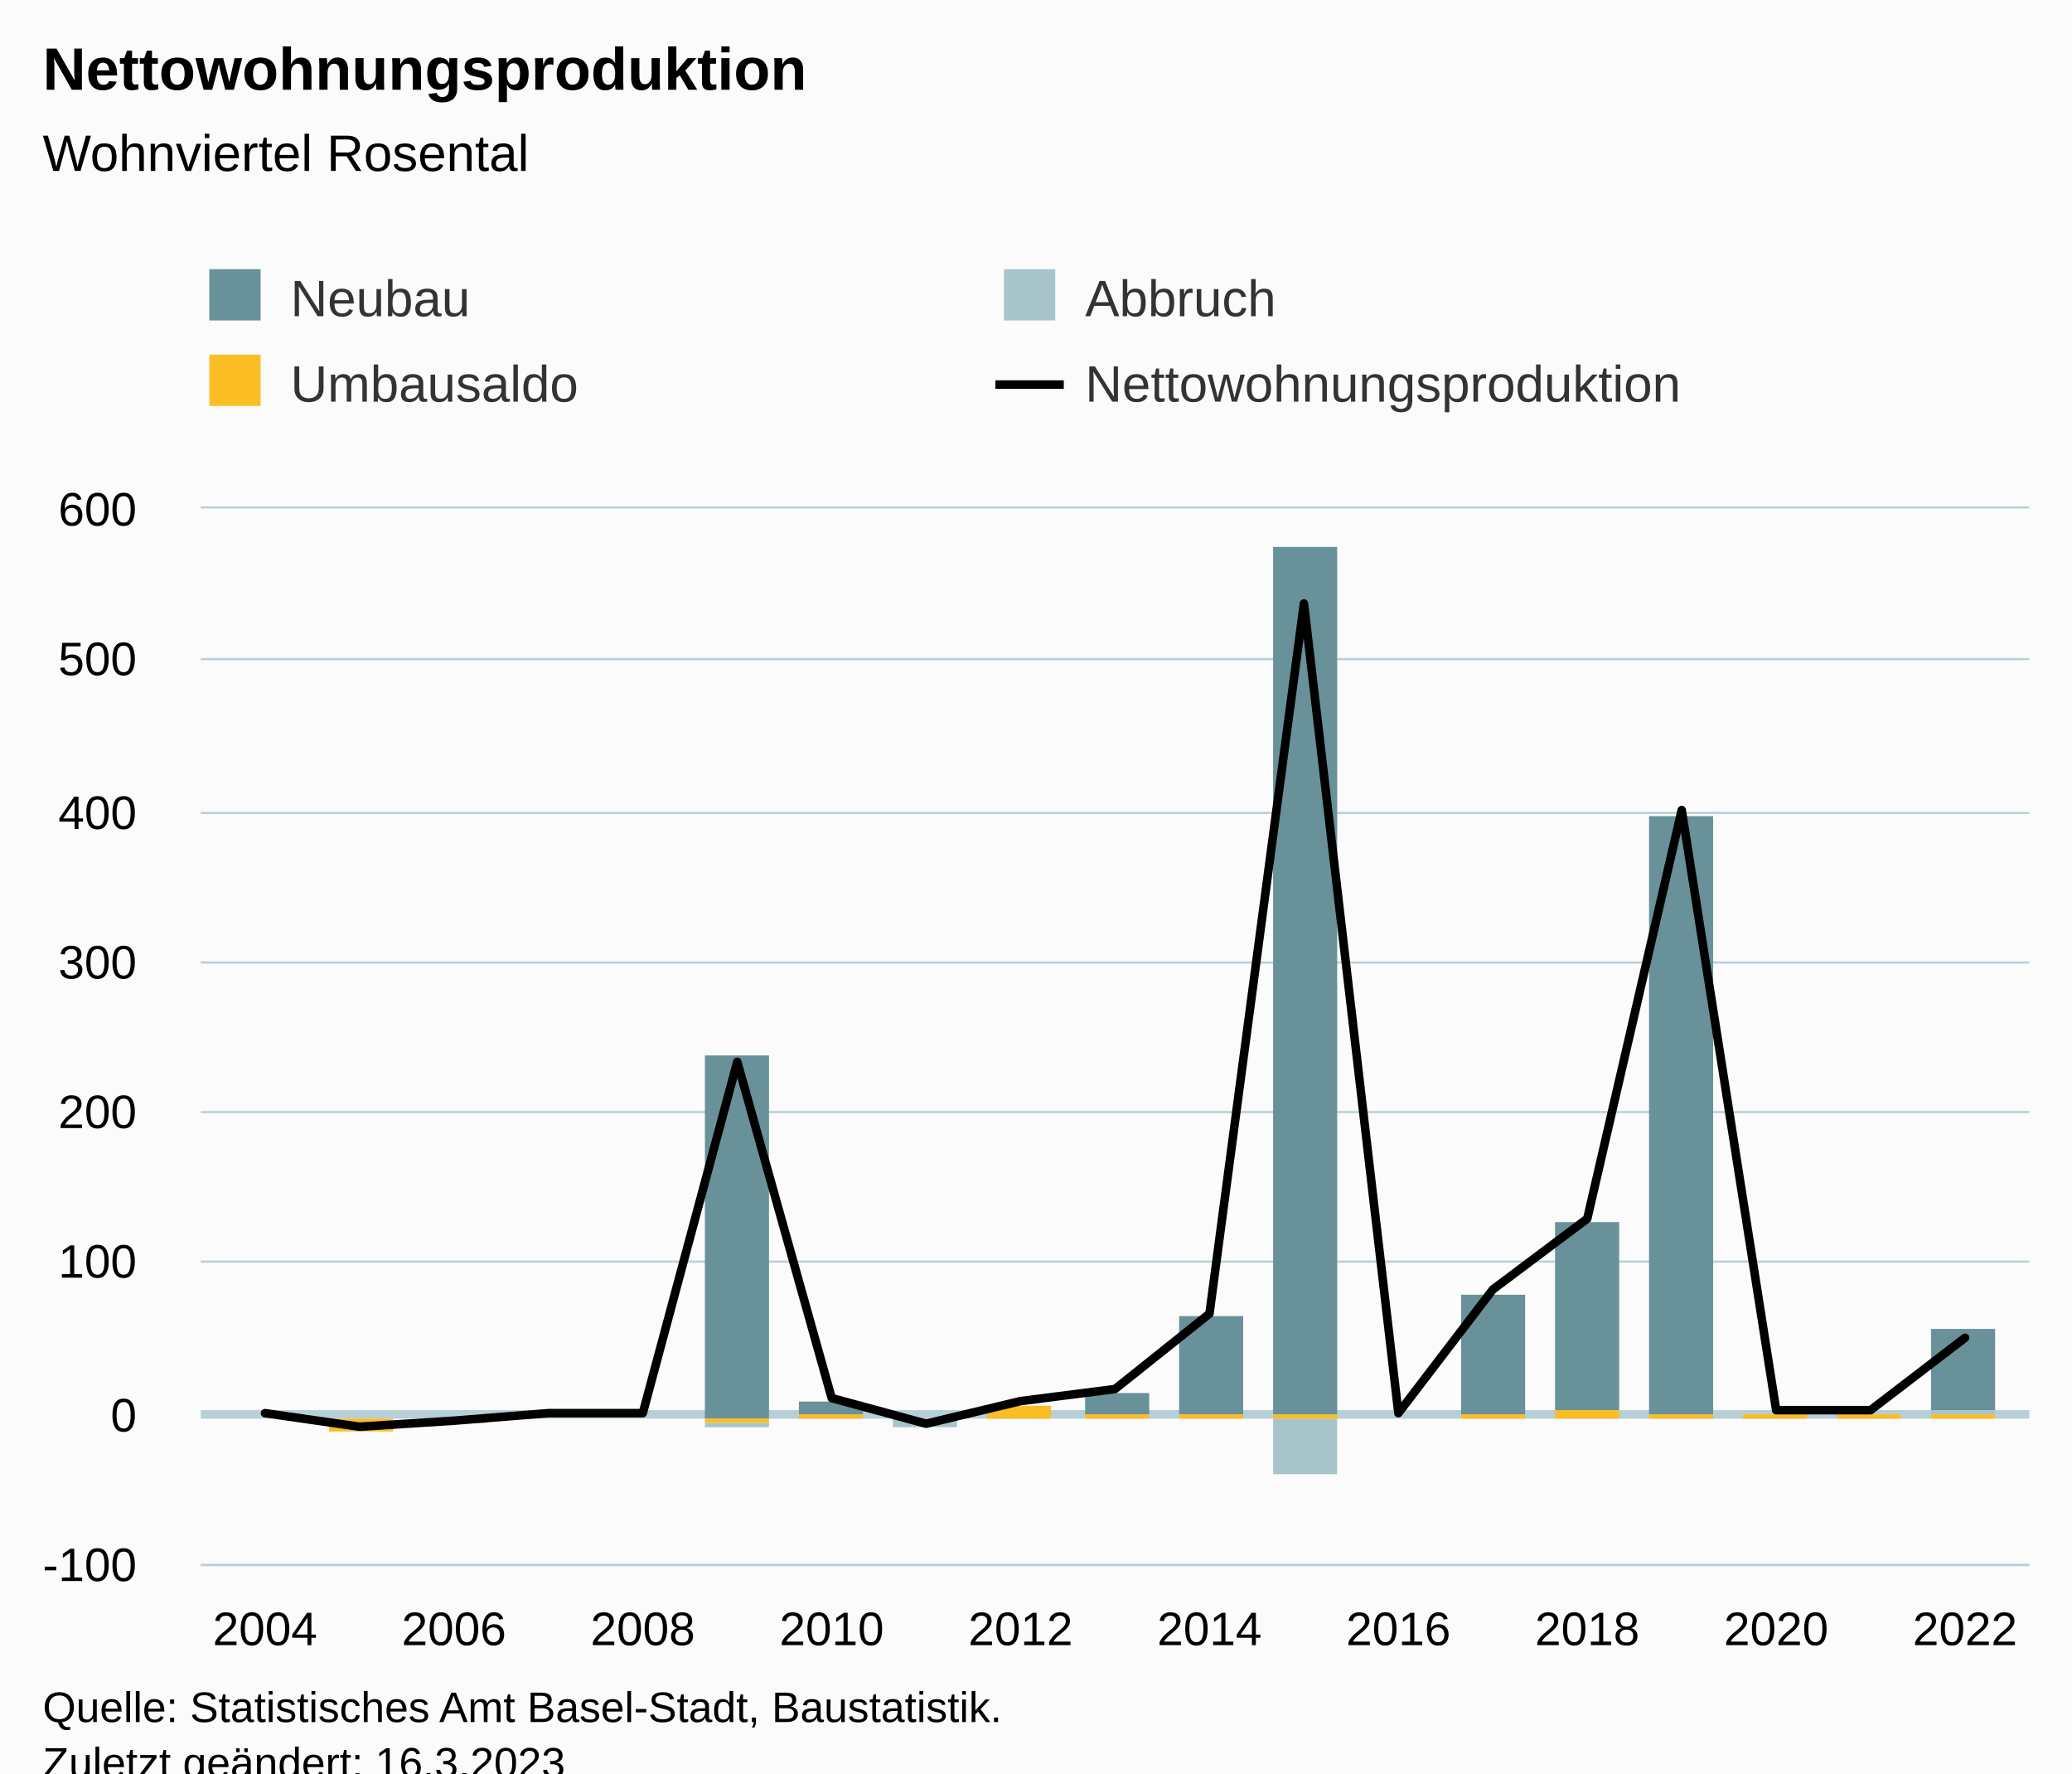
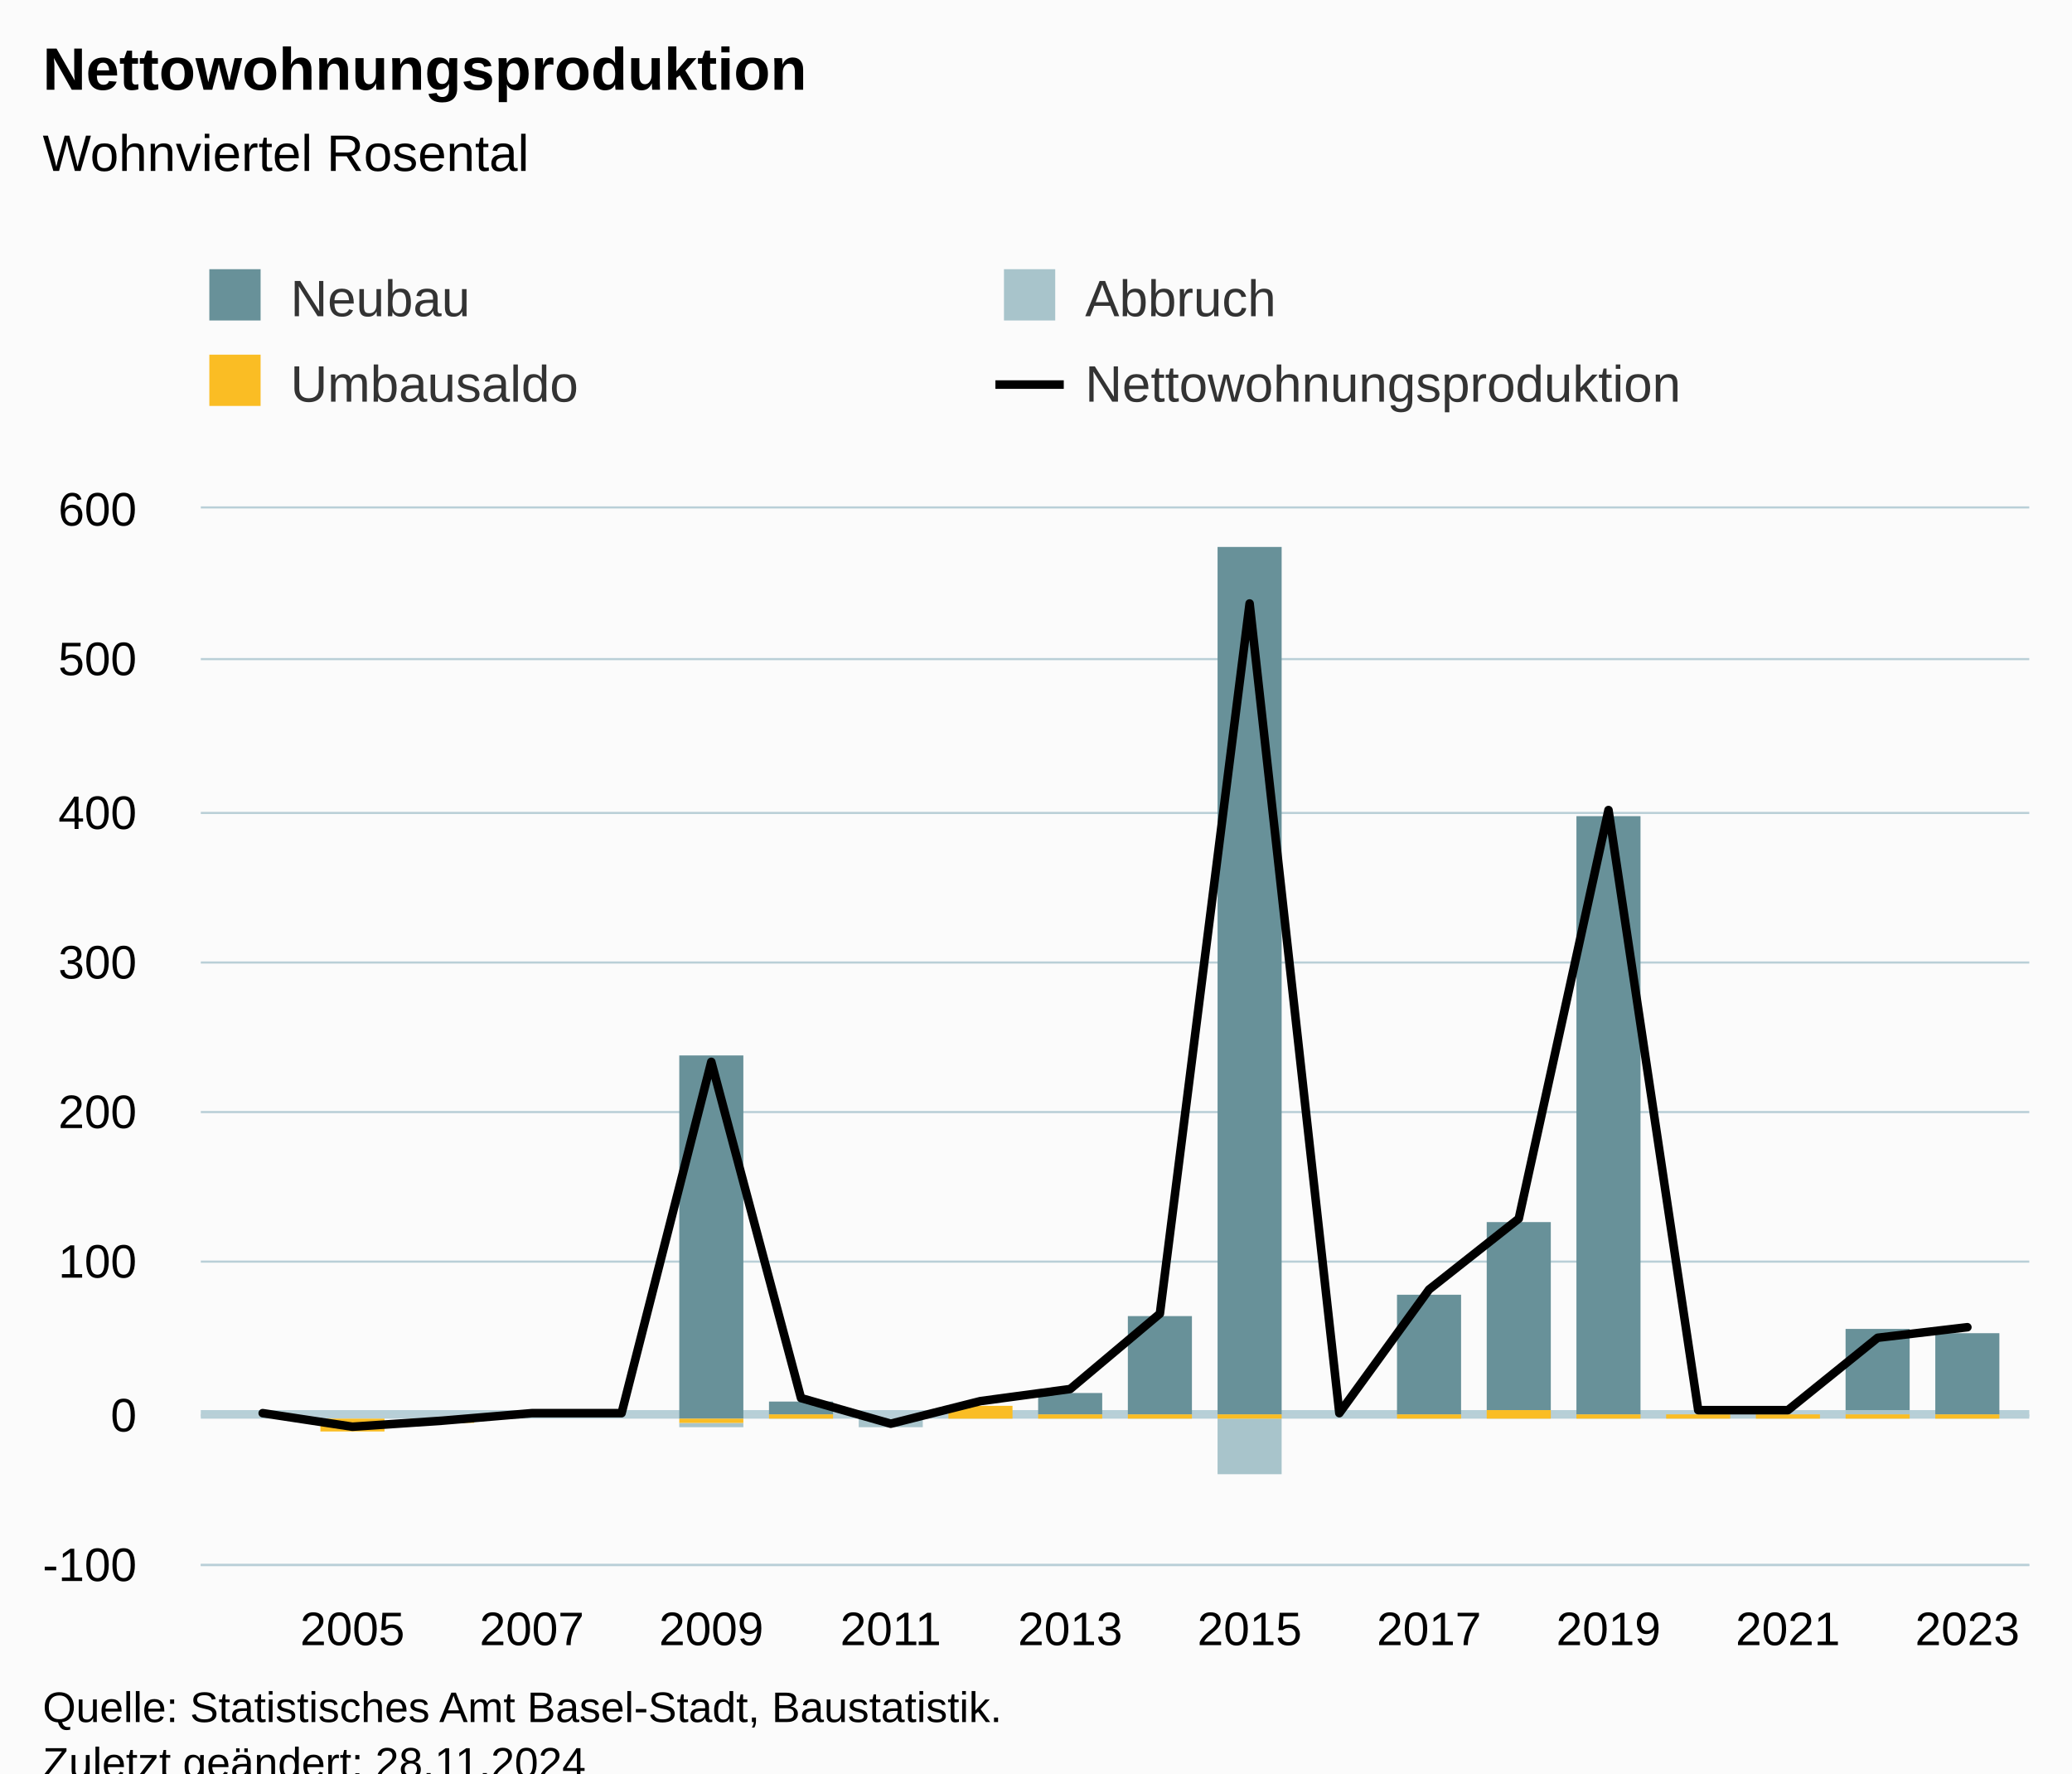
<svg xmlns="http://www.w3.org/2000/svg" version="1.1" class="highcharts-root" style="font-family:Arial;font-size:12px;" viewBox="0 0 485 415">
  <defs>
-     <clipPath id="highcharts-p8zd04k-83-">
+     <clipPath id="highcharts-0nzcaeo-87-">
      <rect x="0" y="0" width="428" height="247" fill="none" />
    </clipPath>
-     <clipPath id="highcharts-p8zd04k-103-">
+     <clipPath id="highcharts-0nzcaeo-108-">
      <rect x="0" y="0" width="428" height="247" fill="none" />
    </clipPath>
-     <clipPath id="highcharts-p8zd04k-161-">
+     <clipPath id="highcharts-0nzcaeo-169-">
      <rect x="47" y="119" width="428" height="247" fill="none" />
    </clipPath>
  </defs>
  <rect fill="#fbfbfb" class="highcharts-background" x="0" y="0" width="485" height="428" rx="0" ry="0" />
  <rect fill="none" class="highcharts-plot-background" x="47" y="119" width="428" height="247" />
  <g class="highcharts-pane-group" data-z-index="0" />
  <g class="highcharts-plot-lines-0" data-z-index="0">
    <path fill="none" class="highcharts-plot-line " stroke="#B6CFD7" stroke-width="2" d="M 47 331 L 475 331" />
  </g>
  <g class="highcharts-grid highcharts-xaxis-grid" data-z-index="1">
-     <path fill="none" data-z-index="1" class="highcharts-grid-line" d="M 61.5 119 L 61.5 366" opacity="1" />
-     <path fill="none" data-z-index="1" class="highcharts-grid-line" d="M 105.5 119 L 105.5 366" opacity="1" />
-     <path fill="none" data-z-index="1" class="highcharts-grid-line" d="M 149.5 119 L 149.5 366" opacity="1" />
-     <path fill="none" data-z-index="1" class="highcharts-grid-line" d="M 194.5 119 L 194.5 366" opacity="1" />
-     <path fill="none" data-z-index="1" class="highcharts-grid-line" d="M 238.5 119 L 238.5 366" opacity="1" />
-     <path fill="none" data-z-index="1" class="highcharts-grid-line" d="M 282.5 119 L 282.5 366" opacity="1" />
-     <path fill="none" data-z-index="1" class="highcharts-grid-line" d="M 326.5 119 L 326.5 366" opacity="1" />
-     <path fill="none" data-z-index="1" class="highcharts-grid-line" d="M 371.5 119 L 371.5 366" opacity="1" />
-     <path fill="none" data-z-index="1" class="highcharts-grid-line" d="M 415.5 119 L 415.5 366" opacity="1" />
-     <path fill="none" data-z-index="1" class="highcharts-grid-line" d="M 459.5 119 L 459.5 366" opacity="1" />
+     <path fill="none" data-z-index="1" class="highcharts-grid-line" d="M 81.5 119 L 81.5 366" opacity="1" />
+     <path fill="none" data-z-index="1" class="highcharts-grid-line" d="M 123.5 119 L 123.5 366" opacity="1" />
+     <path fill="none" data-z-index="1" class="highcharts-grid-line" d="M 165.5 119 L 165.5 366" opacity="1" />
+     <path fill="none" data-z-index="1" class="highcharts-grid-line" d="M 207.5 119 L 207.5 366" opacity="1" />
+     <path fill="none" data-z-index="1" class="highcharts-grid-line" d="M 249.5 119 L 249.5 366" opacity="1" />
+     <path fill="none" data-z-index="1" class="highcharts-grid-line" d="M 292.5 119 L 292.5 366" opacity="1" />
+     <path fill="none" data-z-index="1" class="highcharts-grid-line" d="M 334.5 119 L 334.5 366" opacity="1" />
+     <path fill="none" data-z-index="1" class="highcharts-grid-line" d="M 376.5 119 L 376.5 366" opacity="1" />
+     <path fill="none" data-z-index="1" class="highcharts-grid-line" d="M 418.5 119 L 418.5 366" opacity="1" />
+     <path fill="none" data-z-index="1" class="highcharts-grid-line" d="M 460.5 119 L 460.5 366" opacity="1" />
  </g>
  <g class="highcharts-grid highcharts-yaxis-grid" data-z-index="1">
    <path fill="none" stroke="#B9CFD7" stroke-width="0.5" data-z-index="1" class="highcharts-grid-line" d="M 47 366.25 L 475 366.25" opacity="1" />
    <path fill="none" stroke="#B9CFD7" stroke-width="0.5" data-z-index="1" class="highcharts-grid-line" d="M 47 331.25 L 475 331.25" opacity="1" />
    <path fill="none" stroke="#B9CFD7" stroke-width="0.5" data-z-index="1" class="highcharts-grid-line" d="M 47 295.25 L 475 295.25" opacity="1" />
    <path fill="none" stroke="#B9CFD7" stroke-width="0.5" data-z-index="1" class="highcharts-grid-line" d="M 47 260.25 L 475 260.25" opacity="1" />
    <path fill="none" stroke="#B9CFD7" stroke-width="0.5" data-z-index="1" class="highcharts-grid-line" d="M 47 225.25 L 475 225.25" opacity="1" />
    <path fill="none" stroke="#B9CFD7" stroke-width="0.5" data-z-index="1" class="highcharts-grid-line" d="M 47 190.25 L 475 190.25" opacity="1" />
    <path fill="none" stroke="#B9CFD7" stroke-width="0.5" data-z-index="1" class="highcharts-grid-line" d="M 47 154.25 L 475 154.25" opacity="1" />
    <path fill="none" stroke="#B9CFD7" stroke-width="0.5" data-z-index="1" class="highcharts-grid-line" d="M 47 118.75 L 475 118.75" opacity="1" />
  </g>
  <rect fill="none" class="highcharts-plot-border" data-z-index="1" x="47" y="119" width="428" height="247" />
  <g class="highcharts-axis highcharts-xaxis" data-z-index="2">
    <path fill="none" class="highcharts-axis-line" stroke="#B9CFD7" stroke-width="0.5" data-z-index="7" d="M 47 366.25 L 475 366.25" />
  </g>
  <g class="highcharts-axis highcharts-yaxis" data-z-index="2">
    <path fill="none" class="highcharts-axis-line" data-z-index="7" d="M 47 119 L 47 366" />
  </g>
  <g class="highcharts-series-group" data-z-index="3">
-     <g class="highcharts-series highcharts-series-0 highcharts-column-series" data-z-index="0.1" opacity="1" transform="translate(47,119) scale(1 1)" clip-path="url(#highcharts-p8zd04k-103-)">
-       <rect x="8" y="213" width="15" height="0" fill="#689199" opacity="1" class="highcharts-point" />
-       <rect x="30" y="213" width="15" height="0" fill="#689199" opacity="1" class="highcharts-point" />
-       <rect x="52" y="213" width="15" height="0" fill="#689199" opacity="1" class="highcharts-point" />
-       <rect x="74" y="213" width="15" height="0" fill="#689199" opacity="1" class="highcharts-point" />
-       <rect x="96" y="213" width="15" height="0" fill="#689199" opacity="1" class="highcharts-point" />
-       <rect x="118" y="128" width="15" height="85" fill="#689199" opacity="1" class="highcharts-point" />
-       <rect x="140" y="209" width="15" height="3" fill="#689199" opacity="1" class="highcharts-point" />
-       <rect x="162" y="213" width="15" height="0" fill="#689199" opacity="1" class="highcharts-point" />
-       <rect x="184" y="210" width="15" height="0" fill="#689199" opacity="1" class="highcharts-point" />
-       <rect x="207" y="207" width="15" height="5" fill="#689199" opacity="1" class="highcharts-point" />
-       <rect x="229" y="189" width="15" height="23" fill="#689199" opacity="1" class="highcharts-point" />
-       <rect x="251" y="9" width="15" height="203" fill="#689199" opacity="1" class="highcharts-point" />
-       <rect x="273" y="213" width="15" height="0" fill="#689199" opacity="1" class="highcharts-point" />
-       <rect x="295" y="184" width="15" height="28" fill="#689199" opacity="1" class="highcharts-point" />
-       <rect x="317" y="167" width="15" height="44" fill="#689199" opacity="1" class="highcharts-point" />
-       <rect x="339" y="72" width="15" height="140" fill="#689199" opacity="1" class="highcharts-point" />
-       <rect x="361" y="212" width="15" height="0" fill="#689199" opacity="1" class="highcharts-point" />
-       <rect x="383" y="212" width="15" height="0" fill="#689199" opacity="1" class="highcharts-point" />
-       <rect x="405" y="192" width="15" height="19" fill="#689199" opacity="1" class="highcharts-point" />
+     <g class="highcharts-series highcharts-series-0 highcharts-column-series" data-z-index="0.1" opacity="1" transform="translate(47,119) scale(1 1)" clip-path="url(#highcharts-0nzcaeo-108-)">
+       <rect x="7" y="213" width="15" height="0" fill="#689199" opacity="1" class="highcharts-point" />
+       <rect x="28" y="213" width="15" height="0" fill="#689199" opacity="1" class="highcharts-point" />
+       <rect x="49" y="213" width="15" height="0" fill="#689199" opacity="1" class="highcharts-point" />
+       <rect x="70" y="213" width="15" height="0" fill="#689199" opacity="1" class="highcharts-point" />
+       <rect x="91" y="213" width="15" height="0" fill="#689199" opacity="1" class="highcharts-point" />
+       <rect x="112" y="128" width="15" height="85" fill="#689199" opacity="1" class="highcharts-point" />
+       <rect x="133" y="209" width="15" height="3" fill="#689199" opacity="1" class="highcharts-point" />
+       <rect x="154" y="213" width="15" height="0" fill="#689199" opacity="1" class="highcharts-point" />
+       <rect x="175" y="210" width="15" height="0" fill="#689199" opacity="1" class="highcharts-point" />
+       <rect x="196" y="207" width="15" height="5" fill="#689199" opacity="1" class="highcharts-point" />
+       <rect x="217" y="189" width="15" height="23" fill="#689199" opacity="1" class="highcharts-point" />
+       <rect x="238" y="9" width="15" height="203" fill="#689199" opacity="1" class="highcharts-point" />
+       <rect x="259" y="213" width="15" height="0" fill="#689199" opacity="1" class="highcharts-point" />
+       <rect x="280" y="184" width="15" height="28" fill="#689199" opacity="1" class="highcharts-point" />
+       <rect x="301" y="167" width="15" height="44" fill="#689199" opacity="1" class="highcharts-point" />
+       <rect x="322" y="72" width="15" height="140" fill="#689199" opacity="1" class="highcharts-point" />
+       <rect x="343" y="212" width="15" height="0" fill="#689199" opacity="1" class="highcharts-point" />
+       <rect x="364" y="212" width="15" height="0" fill="#689199" opacity="1" class="highcharts-point" />
+       <rect x="385" y="192" width="15" height="19" fill="#689199" opacity="1" class="highcharts-point" />
+       <rect x="406" y="193" width="15" height="19" fill="#689199" opacity="1" class="highcharts-point" />
    </g>
    <g class="highcharts-markers highcharts-series-0 highcharts-column-series" data-z-index="0.1" opacity="1" transform="translate(47,119) scale(1 1)" clip-path="none" />
-     <g class="highcharts-series highcharts-series-1 highcharts-column-series" data-z-index="0.1" opacity="1" transform="translate(47,119) scale(1 1)" clip-path="url(#highcharts-p8zd04k-103-)">
-       <rect x="8" y="213" width="15" height="0" fill="#a8c4cb" opacity="1" class="highcharts-point" />
-       <rect x="30" y="213" width="15" height="0" fill="#a8c4cb" opacity="1" class="highcharts-point" />
-       <rect x="52" y="213" width="15" height="0" fill="#a8c4cb" opacity="1" class="highcharts-point" />
-       <rect x="74" y="213" width="15" height="0" fill="#a8c4cb" opacity="1" class="highcharts-point" />
-       <rect x="96" y="213" width="15" height="0" fill="#a8c4cb" opacity="1" class="highcharts-point" />
-       <rect x="118" y="214" width="15" height="1" fill="#a8c4cb" opacity="1" class="highcharts-point highcharts-negative" />
-       <rect x="140" y="212" width="15" height="0" fill="#a8c4cb" opacity="1" class="highcharts-point" />
-       <rect x="162" y="213" width="15" height="2" fill="#a8c4cb" opacity="1" class="highcharts-point highcharts-negative" />
-       <rect x="184" y="210" width="15" height="0" fill="#a8c4cb" opacity="1" class="highcharts-point" />
-       <rect x="207" y="212" width="15" height="0" fill="#a8c4cb" opacity="1" class="highcharts-point" />
-       <rect x="229" y="212" width="15" height="0" fill="#a8c4cb" opacity="1" class="highcharts-point" />
-       <rect x="251" y="213" width="15" height="13" fill="#a8c4cb" opacity="1" class="highcharts-point highcharts-negative" />
-       <rect x="273" y="213" width="15" height="0" fill="#a8c4cb" opacity="1" class="highcharts-point" />
-       <rect x="295" y="212" width="15" height="0" fill="#a8c4cb" opacity="1" class="highcharts-point" />
-       <rect x="317" y="211" width="15" height="0" fill="#a8c4cb" opacity="1" class="highcharts-point" />
-       <rect x="339" y="212" width="15" height="0" fill="#a8c4cb" opacity="1" class="highcharts-point" />
-       <rect x="361" y="212" width="15" height="0" fill="#a8c4cb" opacity="1" class="highcharts-point" />
-       <rect x="383" y="212" width="15" height="0" fill="#a8c4cb" opacity="1" class="highcharts-point" />
-       <rect x="405" y="211" width="15" height="1" fill="#a8c4cb" opacity="1" class="highcharts-point" />
+     <g class="highcharts-series highcharts-series-1 highcharts-column-series" data-z-index="0.1" opacity="1" transform="translate(47,119) scale(1 1)" clip-path="url(#highcharts-0nzcaeo-108-)">
+       <rect x="7" y="213" width="15" height="0" fill="#a8c4cb" opacity="1" class="highcharts-point" />
+       <rect x="28" y="213" width="15" height="0" fill="#a8c4cb" opacity="1" class="highcharts-point" />
+       <rect x="49" y="213" width="15" height="0" fill="#a8c4cb" opacity="1" class="highcharts-point" />
+       <rect x="70" y="213" width="15" height="0" fill="#a8c4cb" opacity="1" class="highcharts-point" />
+       <rect x="91" y="213" width="15" height="0" fill="#a8c4cb" opacity="1" class="highcharts-point" />
+       <rect x="112" y="214" width="15" height="1" fill="#a8c4cb" opacity="1" class="highcharts-point highcharts-negative" />
+       <rect x="133" y="212" width="15" height="0" fill="#a8c4cb" opacity="1" class="highcharts-point" />
+       <rect x="154" y="213" width="15" height="2" fill="#a8c4cb" opacity="1" class="highcharts-point highcharts-negative" />
+       <rect x="175" y="210" width="15" height="0" fill="#a8c4cb" opacity="1" class="highcharts-point" />
+       <rect x="196" y="212" width="15" height="0" fill="#a8c4cb" opacity="1" class="highcharts-point" />
+       <rect x="217" y="212" width="15" height="0" fill="#a8c4cb" opacity="1" class="highcharts-point" />
+       <rect x="238" y="213" width="15" height="13" fill="#a8c4cb" opacity="1" class="highcharts-point highcharts-negative" />
+       <rect x="259" y="213" width="15" height="0" fill="#a8c4cb" opacity="1" class="highcharts-point" />
+       <rect x="280" y="212" width="15" height="0" fill="#a8c4cb" opacity="1" class="highcharts-point" />
+       <rect x="301" y="211" width="15" height="0" fill="#a8c4cb" opacity="1" class="highcharts-point" />
+       <rect x="322" y="212" width="15" height="0" fill="#a8c4cb" opacity="1" class="highcharts-point" />
+       <rect x="343" y="212" width="15" height="0" fill="#a8c4cb" opacity="1" class="highcharts-point" />
+       <rect x="364" y="212" width="15" height="0" fill="#a8c4cb" opacity="1" class="highcharts-point" />
+       <rect x="385" y="211" width="15" height="1" fill="#a8c4cb" opacity="1" class="highcharts-point" />
+       <rect x="406" y="212" width="15" height="0" fill="#a8c4cb" opacity="1" class="highcharts-point" />
    </g>
    <g class="highcharts-markers highcharts-series-1 highcharts-column-series" data-z-index="0.1" opacity="1" transform="translate(47,119) scale(1 1)" clip-path="none" />
-     <g class="highcharts-series highcharts-series-2 highcharts-column-series" data-z-index="0.1" opacity="1" transform="translate(47,119) scale(1 1)" clip-path="url(#highcharts-p8zd04k-103-)">
-       <rect x="8" y="213" width="15" height="0" fill="#fabd24" opacity="1" class="highcharts-point" />
-       <rect x="30" y="213" width="15" height="3" fill="#fabd24" opacity="1" class="highcharts-point highcharts-negative" />
-       <rect x="52" y="213" width="15" height="1" fill="#fabd24" opacity="1" class="highcharts-point highcharts-negative" />
-       <rect x="74" y="213" width="15" height="0" fill="#fabd24" opacity="1" class="highcharts-point" />
-       <rect x="96" y="213" width="15" height="0" fill="#fabd24" opacity="1" class="highcharts-point" />
-       <rect x="118" y="213" width="15" height="1" fill="#fabd24" opacity="1" class="highcharts-point highcharts-negative" />
-       <rect x="140" y="212" width="15" height="1" fill="#fabd24" opacity="1" class="highcharts-point" />
-       <rect x="162" y="213" width="15" height="0" fill="#fabd24" opacity="1" class="highcharts-point" />
-       <rect x="184" y="210" width="15" height="3" fill="#fabd24" opacity="1" class="highcharts-point" />
-       <rect x="207" y="212" width="15" height="1" fill="#fabd24" opacity="1" class="highcharts-point" />
-       <rect x="229" y="212" width="15" height="1" fill="#fabd24" opacity="1" class="highcharts-point" />
-       <rect x="251" y="212" width="15" height="1" fill="#fabd24" opacity="1" class="highcharts-point" />
-       <rect x="273" y="213" width="15" height="0" fill="#fabd24" opacity="1" class="highcharts-point" />
-       <rect x="295" y="212" width="15" height="1" fill="#fabd24" opacity="1" class="highcharts-point" />
-       <rect x="317" y="211" width="15" height="2" fill="#fabd24" opacity="1" class="highcharts-point" />
-       <rect x="339" y="212" width="15" height="1" fill="#fabd24" opacity="1" class="highcharts-point" />
-       <rect x="361" y="212" width="15" height="1" fill="#fabd24" opacity="1" class="highcharts-point" />
-       <rect x="383" y="212" width="15" height="1" fill="#fabd24" opacity="1" class="highcharts-point" />
-       <rect x="405" y="212" width="15" height="1" fill="#fabd24" opacity="1" class="highcharts-point" />
+     <g class="highcharts-series highcharts-series-2 highcharts-column-series" data-z-index="0.1" opacity="1" transform="translate(47,119) scale(1 1)" clip-path="url(#highcharts-0nzcaeo-108-)">
+       <rect x="7" y="213" width="15" height="0" fill="#fabd24" opacity="1" class="highcharts-point" />
+       <rect x="28" y="213" width="15" height="3" fill="#fabd24" opacity="1" class="highcharts-point highcharts-negative" />
+       <rect x="49" y="213" width="15" height="1" fill="#fabd24" opacity="1" class="highcharts-point highcharts-negative" />
+       <rect x="70" y="213" width="15" height="0" fill="#fabd24" opacity="1" class="highcharts-point" />
+       <rect x="91" y="213" width="15" height="0" fill="#fabd24" opacity="1" class="highcharts-point" />
+       <rect x="112" y="213" width="15" height="1" fill="#fabd24" opacity="1" class="highcharts-point highcharts-negative" />
+       <rect x="133" y="212" width="15" height="1" fill="#fabd24" opacity="1" class="highcharts-point" />
+       <rect x="154" y="213" width="15" height="0" fill="#fabd24" opacity="1" class="highcharts-point" />
+       <rect x="175" y="210" width="15" height="3" fill="#fabd24" opacity="1" class="highcharts-point" />
+       <rect x="196" y="212" width="15" height="1" fill="#fabd24" opacity="1" class="highcharts-point" />
+       <rect x="217" y="212" width="15" height="1" fill="#fabd24" opacity="1" class="highcharts-point" />
+       <rect x="238" y="212" width="15" height="1" fill="#fabd24" opacity="1" class="highcharts-point" />
+       <rect x="259" y="213" width="15" height="0" fill="#fabd24" opacity="1" class="highcharts-point" />
+       <rect x="280" y="212" width="15" height="1" fill="#fabd24" opacity="1" class="highcharts-point" />
+       <rect x="301" y="211" width="15" height="2" fill="#fabd24" opacity="1" class="highcharts-point" />
+       <rect x="322" y="212" width="15" height="1" fill="#fabd24" opacity="1" class="highcharts-point" />
+       <rect x="343" y="212" width="15" height="1" fill="#fabd24" opacity="1" class="highcharts-point" />
+       <rect x="364" y="212" width="15" height="1" fill="#fabd24" opacity="1" class="highcharts-point" />
+       <rect x="385" y="212" width="15" height="1" fill="#fabd24" opacity="1" class="highcharts-point" />
+       <rect x="406" y="212" width="15" height="1" fill="#fabd24" opacity="1" class="highcharts-point" />
    </g>
    <g class="highcharts-markers highcharts-series-2 highcharts-column-series" data-z-index="0.1" opacity="1" transform="translate(47,119) scale(1 1)" clip-path="none" />
-     <g class="highcharts-series highcharts-series-3 highcharts-line-series" data-z-index="0.1" opacity="1" transform="translate(47,119) scale(1 1)" clip-path="url(#highcharts-p8zd04k-103-)">
-       <path fill="none" d="M 15.033 211.714 L 37.14 214.89 L 59.248 213.479 L 81.355 211.714 L 103.463 211.714 L 125.57 129.499 L 147.678 208.186 L 169.785 214.184 L 191.893 208.891 L 214 206.069 L 236.107 188.426 L 258.215 22.23 L 280.322 211.714 L 302.43 182.78 L 324.537 166.196 L 346.645 70.571 L 368.752 211.009 L 390.86 211.009 L 412.967 194.071" class="highcharts-graph" data-z-index="1" stroke="#000000" stroke-width="2" stroke-linejoin="round" stroke-linecap="round" />
+     <g class="highcharts-series highcharts-series-3 highcharts-line-series" data-z-index="0.1" opacity="1" transform="translate(47,119) scale(1 1)" clip-path="url(#highcharts-0nzcaeo-108-)">
+       <path fill="none" d="M 14.491 211.714 L 35.492 214.89 L 56.493 213.479 L 77.494 211.714 L 98.495 211.714 L 119.496 129.499 L 140.497 208.186 L 161.498 214.184 L 182.499 208.891 L 203.5 206.069 L 224.5 188.426 L 245.501 22.23 L 266.502 211.714 L 287.503 182.78 L 308.504 166.196 L 329.505 70.571 L 350.506 211.009 L 371.507 211.009 L 392.508 194.071 L 413.509 191.601" class="highcharts-graph" data-z-index="1" stroke="#000000" stroke-width="2" stroke-linejoin="round" stroke-linecap="round" />
    </g>
    <g class="highcharts-markers highcharts-series-3 highcharts-line-series" data-z-index="0.1" opacity="1" transform="translate(47,119) scale(1 1)" clip-path="none" />
  </g>
  <text x="10" text-anchor="start" class="highcharts-title" data-z-index="4" style="color:#000000;font-size:14px;font-weight:bold;fill:#000000;" y="21">
    <tspan>Nettowohnungsproduktion</tspan>
  </text>
  <text x="10" text-anchor="start" class="highcharts-subtitle" data-z-index="4" style="color:#000000;font-size:12px;font-weight:normal;fill:#000000;" y="40">
    <tspan>Wohnviertel Rosental</tspan>
  </text>
  <text x="10" text-anchor="start" class="highcharts-caption" data-z-index="4" style="color:#666666;fill:#666666;" y="400" />
  <g class="highcharts-legend" data-z-index="7" transform="translate(39,56)">
    <rect fill="none" class="highcharts-legend-box" rx="0" ry="0" x="0" y="0" width="368" height="51" visibility="visible" />
    <g data-z-index="1">
      <g>
        <g class="highcharts-legend-item highcharts-column-series highcharts-color-undefined highcharts-series-0" data-z-index="1" transform="translate(8,3)">
          <text x="21" style="color:#333333;cursor:pointer;font-size:12px;font-weight:normal;fill:#333333;" text-anchor="start" data-z-index="2" y="15">
            <tspan>Neubau</tspan>
          </text>
          <rect x="2" y="4" width="12" height="12" fill="#689199" class="highcharts-point" data-z-index="3" />
        </g>
        <g class="highcharts-legend-item highcharts-column-series highcharts-color-undefined highcharts-series-1" data-z-index="1" transform="translate(194,3)">
          <text x="21" y="15" style="color:#333333;cursor:pointer;font-size:12px;font-weight:normal;fill:#333333;" text-anchor="start" data-z-index="2">
            <tspan>Abbruch</tspan>
          </text>
          <rect x="2" y="4" width="12" height="12" fill="#a8c4cb" class="highcharts-point" data-z-index="3" />
        </g>
        <g class="highcharts-legend-item highcharts-column-series highcharts-color-undefined highcharts-series-2" data-z-index="1" transform="translate(8,23)">
          <text x="21" y="15" style="color:#333333;cursor:pointer;font-size:12px;font-weight:normal;fill:#333333;" text-anchor="start" data-z-index="2">
            <tspan>Umbausaldo</tspan>
          </text>
          <rect x="2" y="4" width="12" height="12" fill="#fabd24" class="highcharts-point" data-z-index="3" />
        </g>
        <g class="highcharts-legend-item highcharts-line-series highcharts-color-undefined highcharts-series-3" data-z-index="1" transform="translate(194,23)">
          <path fill="none" d="M 0 11 L 16 11" class="highcharts-graph" stroke="#000000" stroke-width="2" />
          <text x="21" y="15" style="color:#333333;cursor:pointer;font-size:12px;font-weight:normal;fill:#333333;" text-anchor="start" data-z-index="2">
            <tspan>Nettowohnungsproduktion</tspan>
          </text>
        </g>
      </g>
    </g>
  </g>
  <g class="highcharts-axis-labels highcharts-xaxis-labels" data-z-index="7">
-     <text x="62.033" style="color:#000000;cursor:default;font-size:11px;fill:#000000;" text-anchor="middle" transform="translate(0,0)" y="385" opacity="1">2004</text>
-     <text x="106.248" style="color:#000000;cursor:default;font-size:11px;fill:#000000;" text-anchor="middle" transform="translate(0,0)" y="385" opacity="1">2006</text>
-     <text x="150.463" style="color:#000000;cursor:default;font-size:11px;fill:#000000;" text-anchor="middle" transform="translate(0,0)" y="385" opacity="1">2008</text>
-     <text x="194.678" style="color:#000000;cursor:default;font-size:11px;fill:#000000;" text-anchor="middle" transform="translate(0,0)" y="385" opacity="1">2010</text>
-     <text x="238.893" style="color:#000000;cursor:default;font-size:11px;fill:#000000;" text-anchor="middle" transform="translate(0,0)" y="385" opacity="1">2012</text>
-     <text x="283.107" style="color:#000000;cursor:default;font-size:11px;fill:#000000;" text-anchor="middle" transform="translate(0,0)" y="385" opacity="1">2014</text>
-     <text x="327.322" style="color:#000000;cursor:default;font-size:11px;fill:#000000;" text-anchor="middle" transform="translate(0,0)" y="385" opacity="1">2016</text>
-     <text x="371.537" style="color:#000000;cursor:default;font-size:11px;fill:#000000;" text-anchor="middle" transform="translate(0,0)" y="385" opacity="1">2018</text>
-     <text x="415.752" style="color:#000000;cursor:default;font-size:11px;fill:#000000;" text-anchor="middle" transform="translate(0,0)" y="385" opacity="1">2020</text>
-     <text x="459.967" style="color:#000000;cursor:default;font-size:11px;fill:#000000;" text-anchor="middle" transform="translate(0,0)" y="385" opacity="1">2022</text>
+     <text x="82.492" style="color:#000000;cursor:default;font-size:11px;fill:#000000;" text-anchor="middle" transform="translate(0,0)" y="385" opacity="1">2005</text>
+     <text x="124.494" style="color:#000000;cursor:default;font-size:11px;fill:#000000;" text-anchor="middle" transform="translate(0,0)" y="385" opacity="1">2007</text>
+     <text x="166.496" style="color:#000000;cursor:default;font-size:11px;fill:#000000;" text-anchor="middle" transform="translate(0,0)" y="385" opacity="1">2009</text>
+     <text x="208.498" style="color:#000000;cursor:default;font-size:11px;fill:#000000;" text-anchor="middle" transform="translate(0,0)" y="385" opacity="1">2011</text>
+     <text x="250.5" style="color:#000000;cursor:default;font-size:11px;fill:#000000;" text-anchor="middle" transform="translate(0,0)" y="385" opacity="1">2013</text>
+     <text x="292.501" style="color:#000000;cursor:default;font-size:11px;fill:#000000;" text-anchor="middle" transform="translate(0,0)" y="385" opacity="1">2015</text>
+     <text x="334.503" style="color:#000000;cursor:default;font-size:11px;fill:#000000;" text-anchor="middle" transform="translate(0,0)" y="385" opacity="1">2017</text>
+     <text x="376.505" style="color:#000000;cursor:default;font-size:11px;fill:#000000;" text-anchor="middle" transform="translate(0,0)" y="385" opacity="1">2019</text>
+     <text x="418.507" style="color:#000000;cursor:default;font-size:11px;fill:#000000;" text-anchor="middle" transform="translate(0,0)" y="385" opacity="1">2021</text>
+     <text x="460.509" style="color:#000000;cursor:default;font-size:11px;fill:#000000;" text-anchor="middle" transform="translate(0,0)" y="385" opacity="1">2023</text>
  </g>
  <g class="highcharts-axis-labels highcharts-yaxis-labels" data-z-index="7">
    <text x="32" style="color:#000000;cursor:default;font-size:11px;fill:#000000;" text-anchor="end" transform="translate(0,0)" y="370" opacity="1">-100</text>
    <text x="32" style="color:#000000;cursor:default;font-size:11px;fill:#000000;" text-anchor="end" transform="translate(0,0)" y="335" opacity="1">0</text>
    <text x="32" style="color:#000000;cursor:default;font-size:11px;fill:#000000;" text-anchor="end" transform="translate(0,0)" y="299" opacity="1">100</text>
    <text x="32" style="color:#000000;cursor:default;font-size:11px;fill:#000000;" text-anchor="end" transform="translate(0,0)" y="264" opacity="1">200</text>
    <text x="32" style="color:#000000;cursor:default;font-size:11px;fill:#000000;" text-anchor="end" transform="translate(0,0)" y="229" opacity="1">300</text>
    <text x="32" style="color:#000000;cursor:default;font-size:11px;fill:#000000;" text-anchor="end" transform="translate(0,0)" y="194" opacity="1">400</text>
    <text x="32" style="color:#000000;cursor:default;font-size:11px;fill:#000000;" text-anchor="end" transform="translate(0,0)" y="158" opacity="1">500</text>
    <text x="32" style="color:#000000;cursor:default;font-size:11px;fill:#000000;" text-anchor="end" transform="translate(0,0)" y="123" opacity="1">600</text>
  </g>
  <text x="10" class="highcharts-credits" text-anchor="start" data-z-index="8" style="cursor:default;color:#000000;font-size:10px;fill:#000000;" y="403">
    <tspan>Quelle: Statistisches Amt Basel-Stadt, Baustatistik.</tspan>
-     <tspan x="10" dy="13">Zuletzt geändert: 16.3.2023</tspan>
+     <tspan x="10" dy="13">Zuletzt geändert: 28.11.2024</tspan>
  </text>
-   <g class="highcharts-control-points" data-z-index="99" clip-path="url(#highcharts-p8zd04k-161-)" />
+   <g class="highcharts-control-points" data-z-index="99" clip-path="url(#highcharts-0nzcaeo-169-)" />
</svg>
